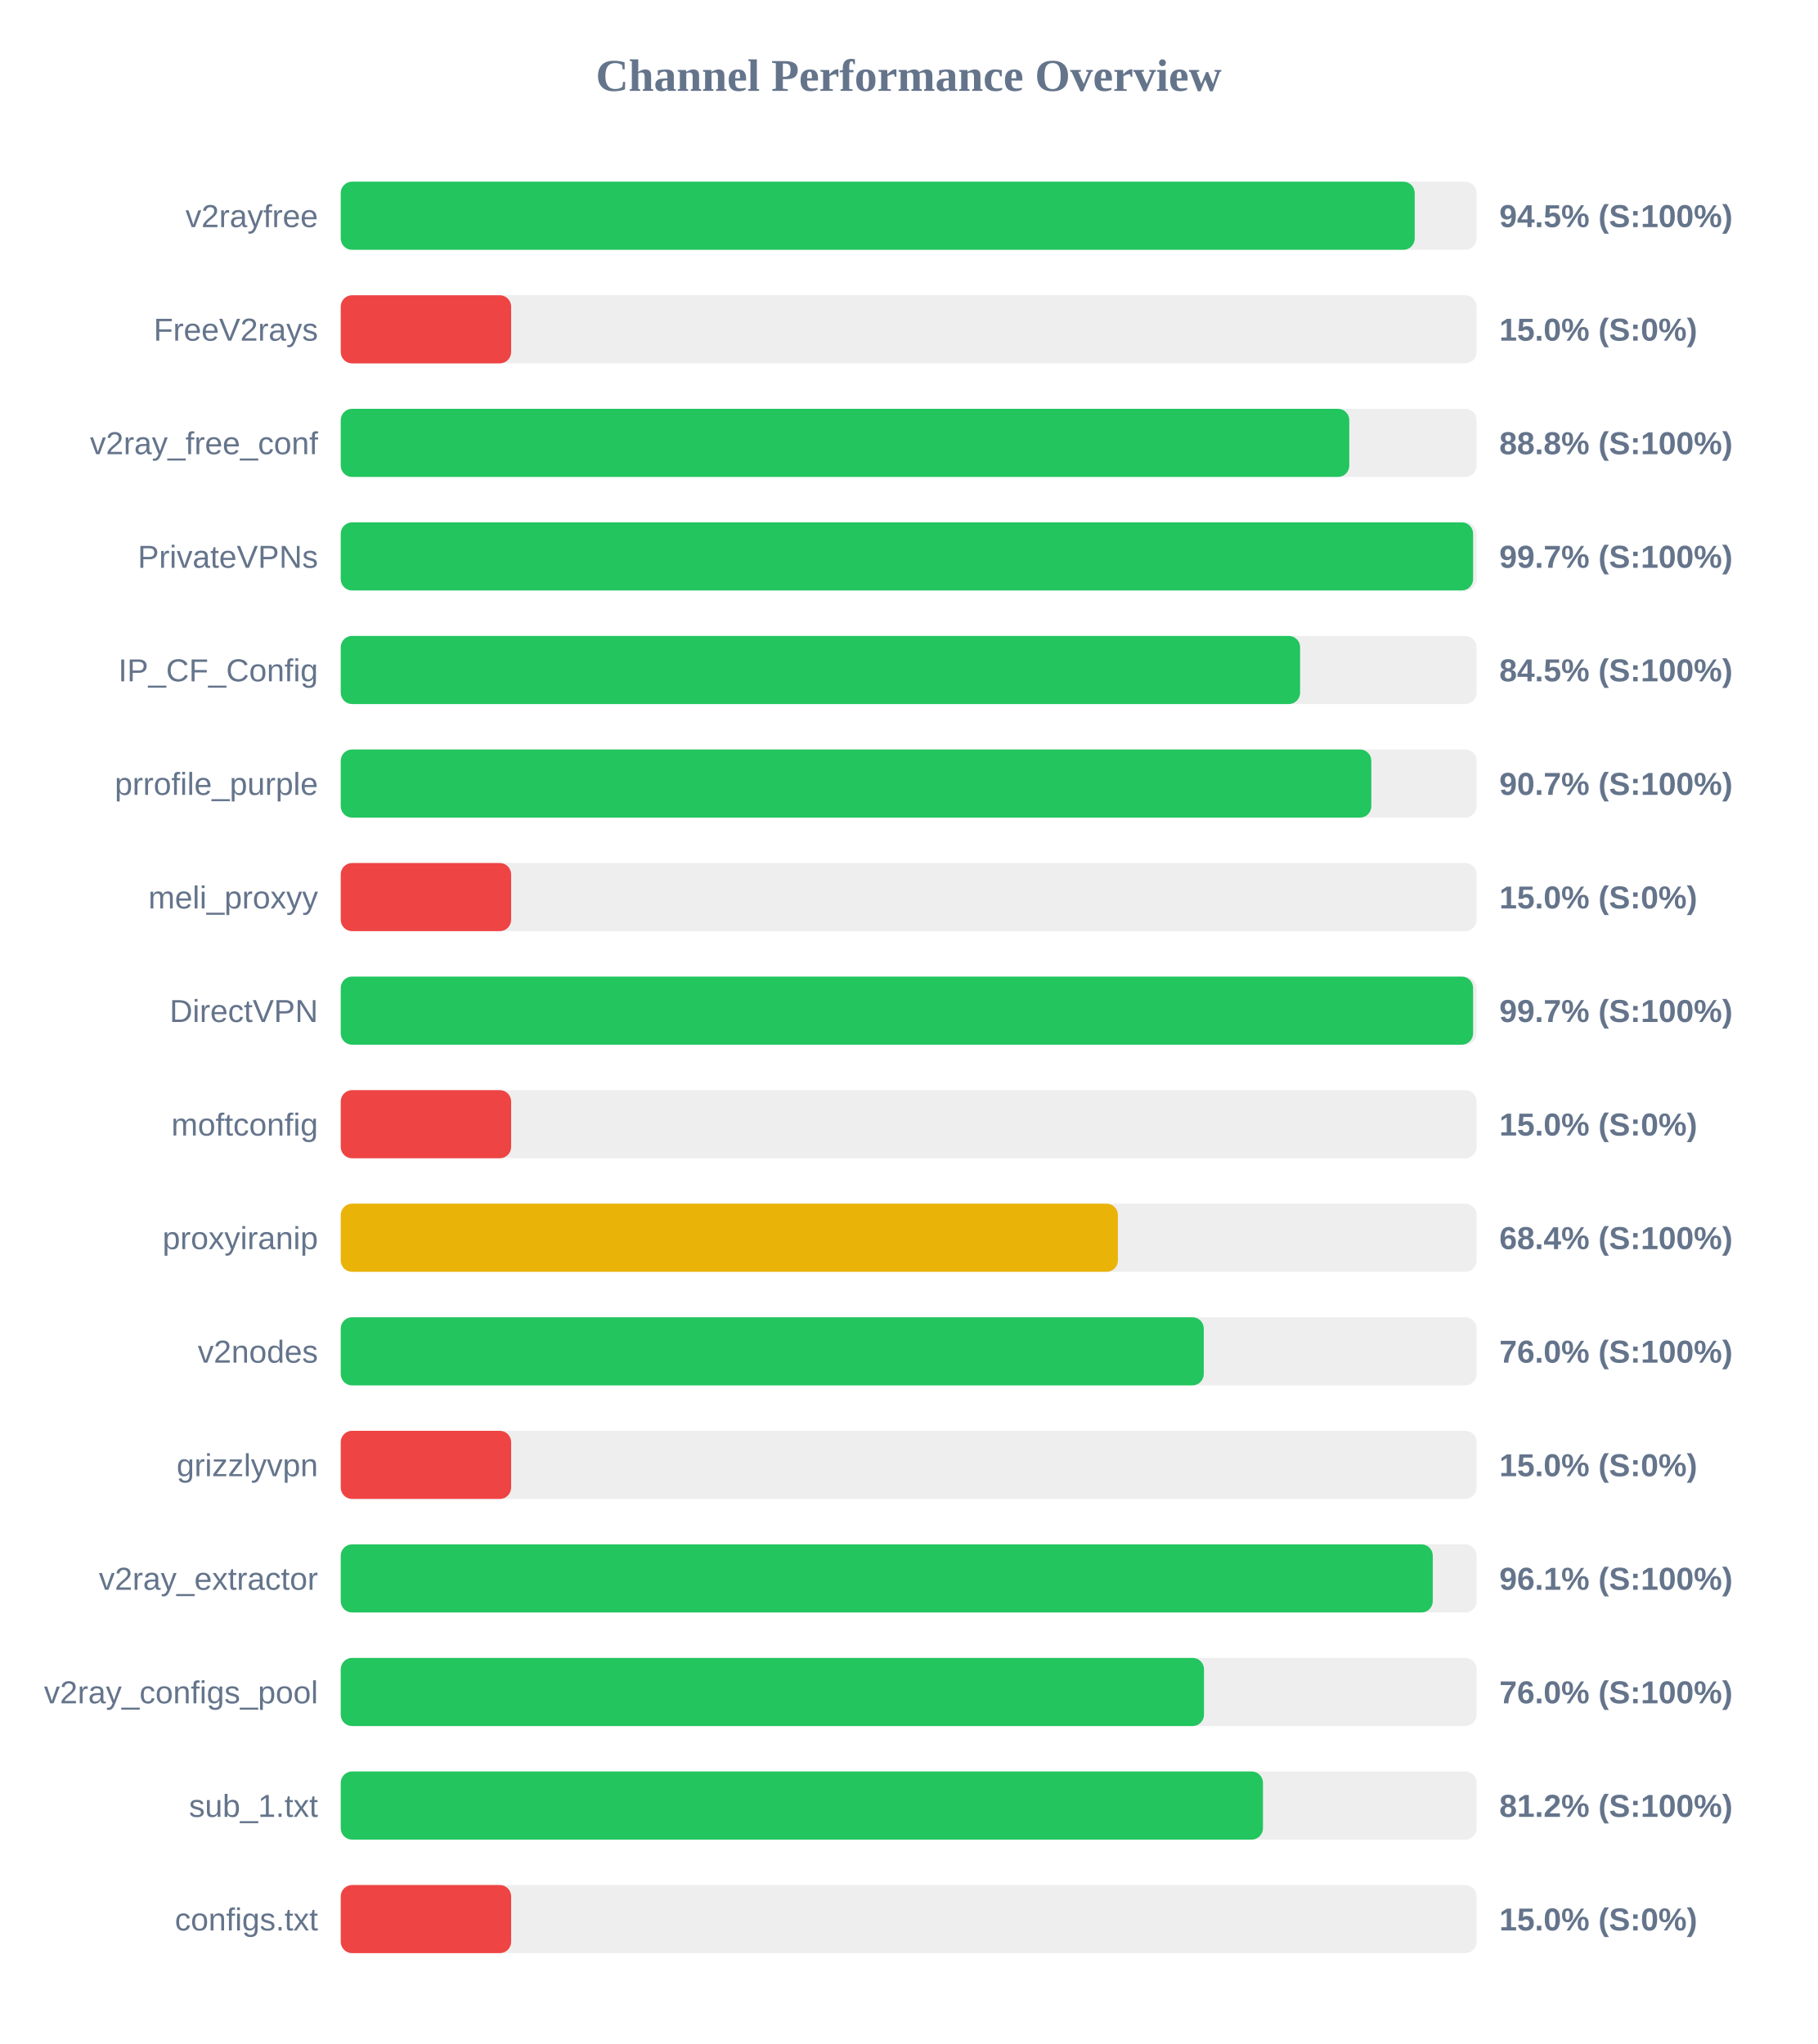
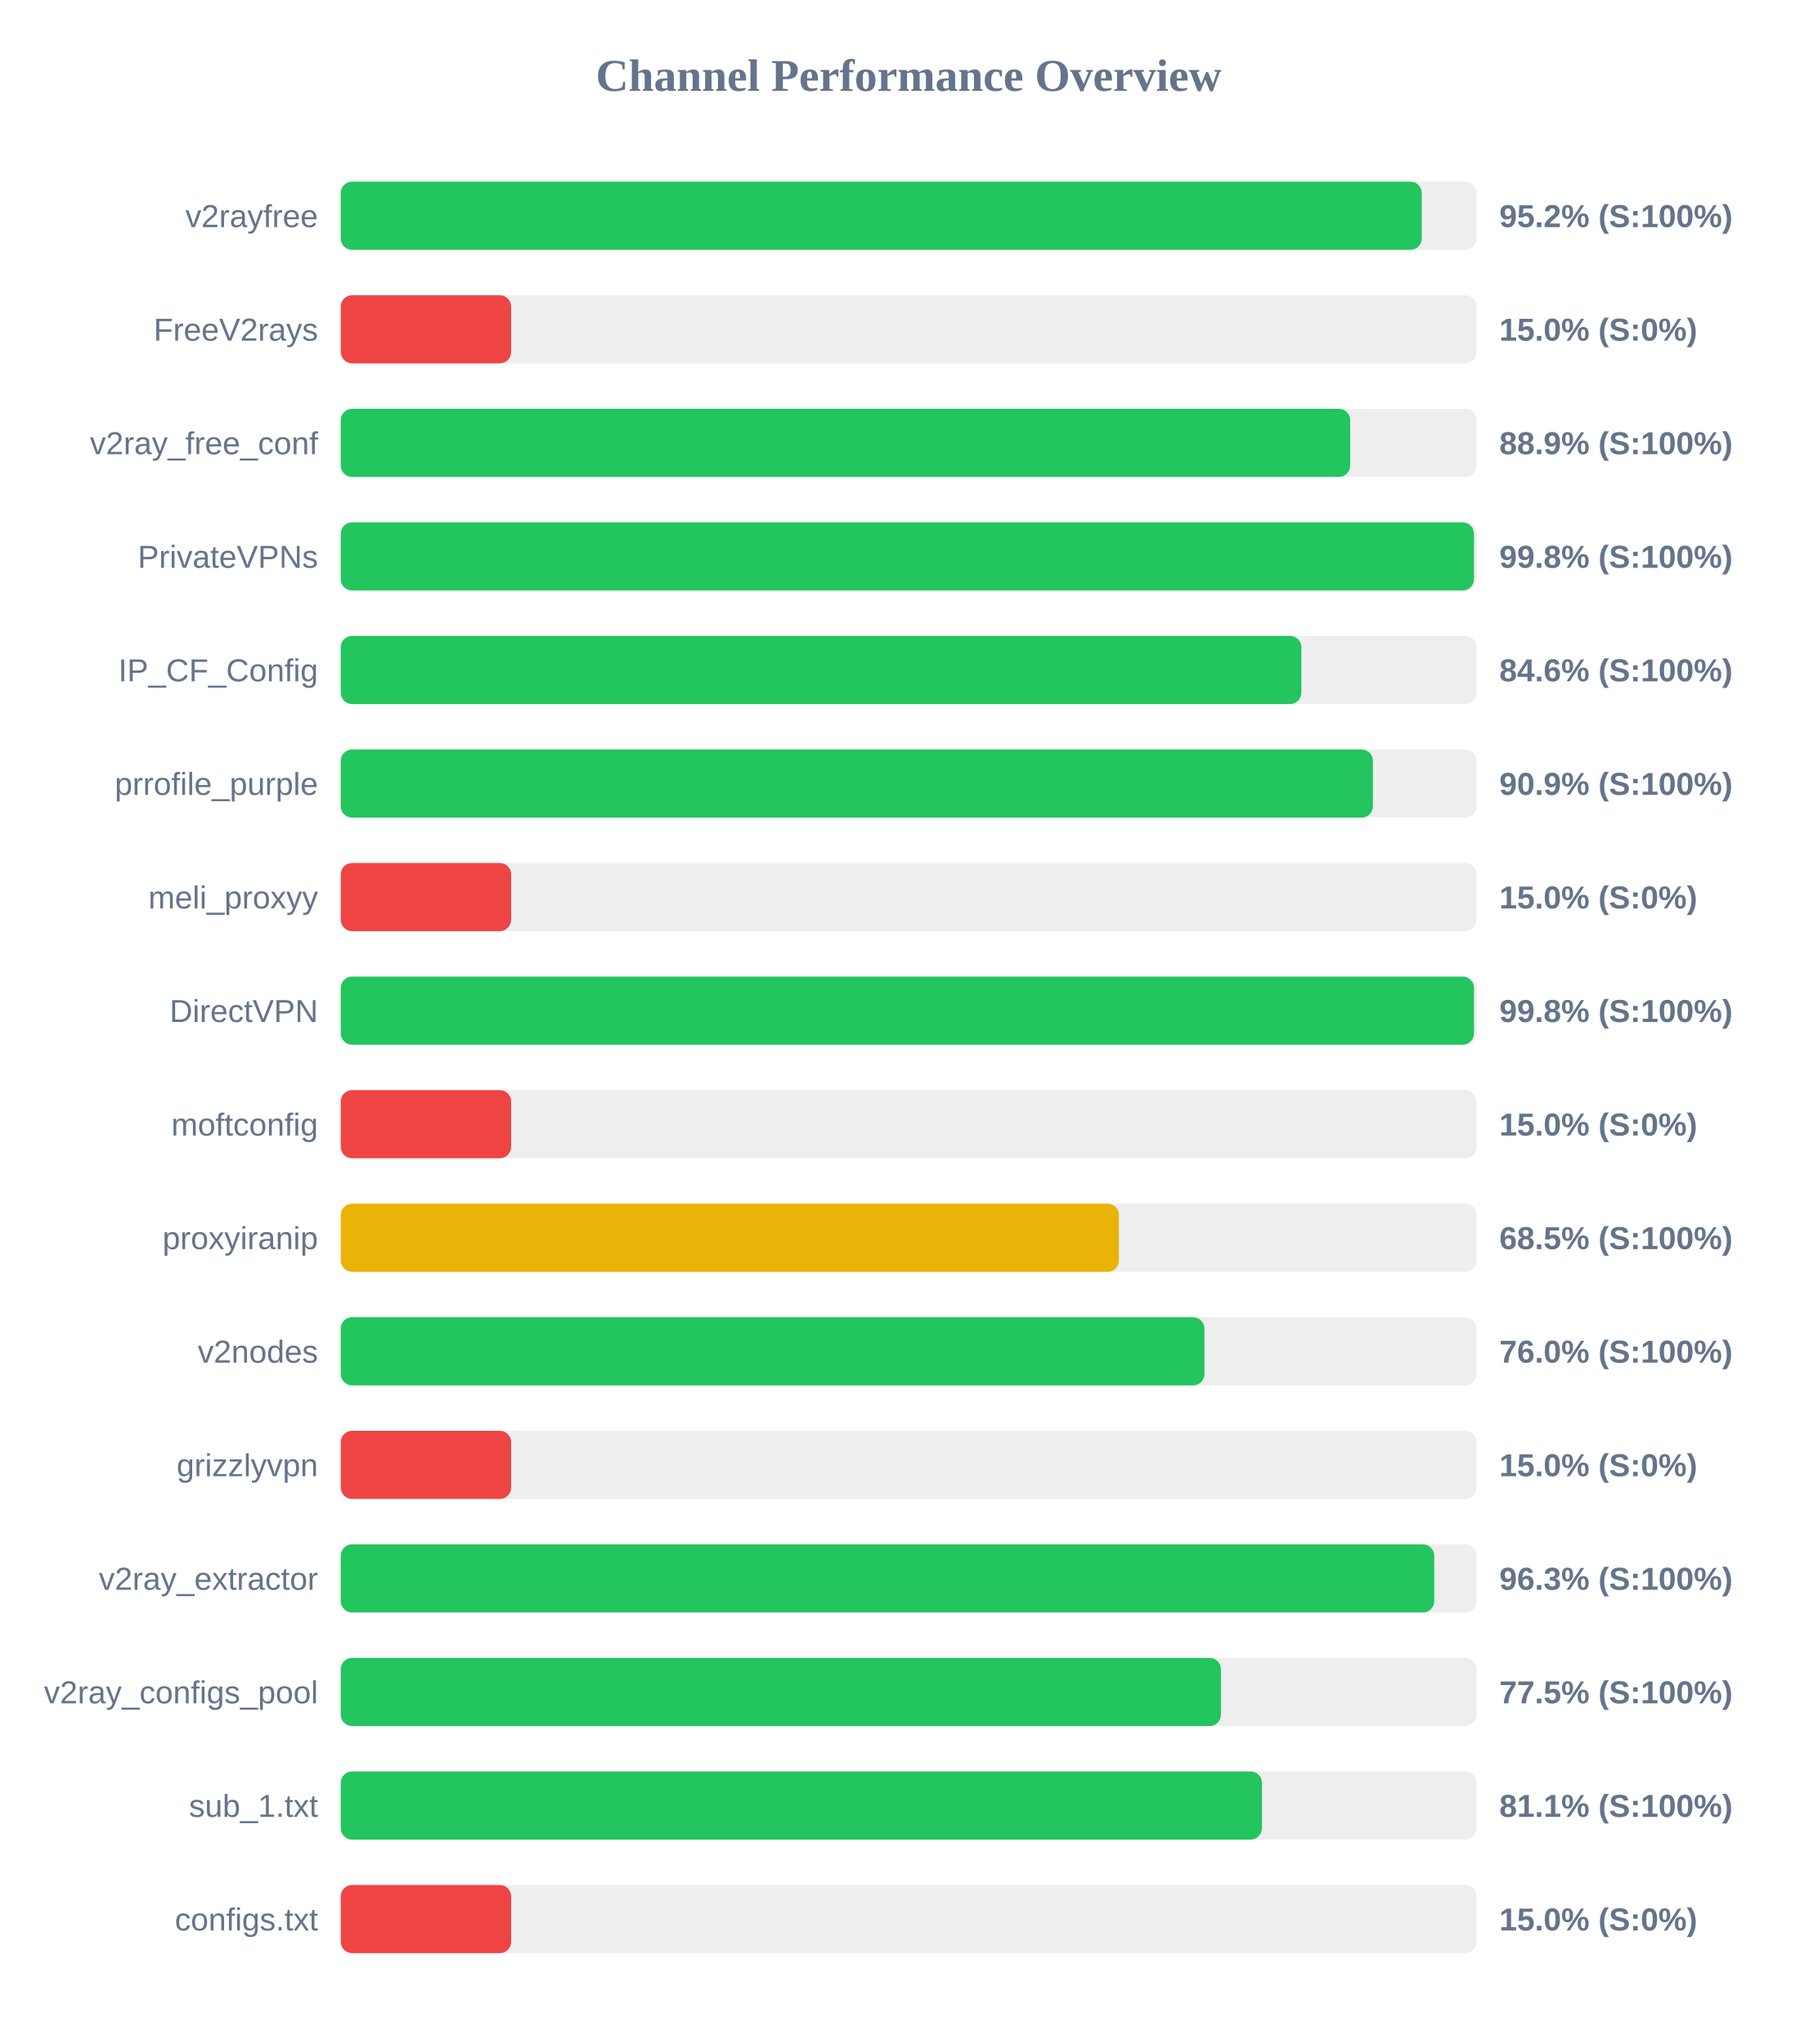
<svg xmlns="http://www.w3.org/2000/svg" width="800" height="900" version="1.1">
  <style>
        .row { font: 14px Arial; fill: #64748b; }
        .score { font: bold 14px Arial; fill: #64748b; }
    </style>
  <text x="400" y="40" text-anchor="middle" font-size="20px" font-weight="bold" fill="#64748b">Channel Performance Overview</text>
  <rect x="150" y="80" width="500" height="30" fill="#eee" rx="5" />
-   <rect x="150" y="80" width="472.75" height="30" fill="#22c55e" rx="5" />
+   <rect x="150" y="80" width="475.85" height="30" fill="#22c55e" rx="5" />
  <text x="140" y="100" text-anchor="end" class="row">v2rayfree</text>
-   <text x="660" y="100" text-anchor="start" class="score">94.5% (S:100%)</text>
+   <text x="660" y="100" text-anchor="start" class="score">95.2% (S:100%)</text>
  <rect x="150" y="130" width="500" height="30" fill="#eee" rx="5" />
  <rect x="150" y="130" width="75.0" height="30" fill="#ef4444" rx="5" />
  <text x="140" y="150" text-anchor="end" class="row">FreeV2rays</text>
  <text x="660" y="150" text-anchor="start" class="score">15.0% (S:0%)</text>
  <rect x="150" y="180" width="500" height="30" fill="#eee" rx="5" />
-   <rect x="150" y="180" width="443.95" height="30" fill="#22c55e" rx="5" />
+   <rect x="150" y="180" width="444.35" height="30" fill="#22c55e" rx="5" />
  <text x="140" y="200" text-anchor="end" class="row">v2ray_free_conf</text>
-   <text x="660" y="200" text-anchor="start" class="score">88.8% (S:100%)</text>
+   <text x="660" y="200" text-anchor="start" class="score">88.9% (S:100%)</text>
  <rect x="150" y="230" width="500" height="30" fill="#eee" rx="5" />
-   <rect x="150" y="230" width="498.45" height="30" fill="#22c55e" rx="5" />
+   <rect x="150" y="230" width="498.85" height="30" fill="#22c55e" rx="5" />
  <text x="140" y="250" text-anchor="end" class="row">PrivateVPNs</text>
-   <text x="660" y="250" text-anchor="start" class="score">99.7% (S:100%)</text>
+   <text x="660" y="250" text-anchor="start" class="score">99.8% (S:100%)</text>
  <rect x="150" y="280" width="500" height="30" fill="#eee" rx="5" />
-   <rect x="150" y="280" width="422.3" height="30" fill="#22c55e" rx="5" />
+   <rect x="150" y="280" width="422.85" height="30" fill="#22c55e" rx="5" />
  <text x="140" y="300" text-anchor="end" class="row">IP_CF_Config</text>
-   <text x="660" y="300" text-anchor="start" class="score">84.5% (S:100%)</text>
+   <text x="660" y="300" text-anchor="start" class="score">84.6% (S:100%)</text>
  <rect x="150" y="330" width="500" height="30" fill="#eee" rx="5" />
-   <rect x="150" y="330" width="453.65" height="30" fill="#22c55e" rx="5" />
+   <rect x="150" y="330" width="454.35" height="30" fill="#22c55e" rx="5" />
  <text x="140" y="350" text-anchor="end" class="row">prrofile_purple</text>
-   <text x="660" y="350" text-anchor="start" class="score">90.7% (S:100%)</text>
+   <text x="660" y="350" text-anchor="start" class="score">90.9% (S:100%)</text>
  <rect x="150" y="380" width="500" height="30" fill="#eee" rx="5" />
  <rect x="150" y="380" width="75.0" height="30" fill="#ef4444" rx="5" />
  <text x="140" y="400" text-anchor="end" class="row">meli_proxyy</text>
  <text x="660" y="400" text-anchor="start" class="score">15.0% (S:0%)</text>
  <rect x="150" y="430" width="500" height="30" fill="#eee" rx="5" />
-   <rect x="150" y="430" width="498.45" height="30" fill="#22c55e" rx="5" />
+   <rect x="150" y="430" width="498.85" height="30" fill="#22c55e" rx="5" />
  <text x="140" y="450" text-anchor="end" class="row">DirectVPN</text>
-   <text x="660" y="450" text-anchor="start" class="score">99.7% (S:100%)</text>
+   <text x="660" y="450" text-anchor="start" class="score">99.8% (S:100%)</text>
  <rect x="150" y="480" width="500" height="30" fill="#eee" rx="5" />
  <rect x="150" y="480" width="75.0" height="30" fill="#ef4444" rx="5" />
  <text x="140" y="500" text-anchor="end" class="row">moftconfig</text>
  <text x="660" y="500" text-anchor="start" class="score">15.0% (S:0%)</text>
  <rect x="150" y="530" width="500" height="30" fill="#eee" rx="5" />
-   <rect x="150" y="530" width="342.1" height="30" fill="#eab308" rx="5" />
+   <rect x="150" y="530" width="342.55" height="30" fill="#eab308" rx="5" />
  <text x="140" y="550" text-anchor="end" class="row">proxyiranip</text>
-   <text x="660" y="550" text-anchor="start" class="score">68.4% (S:100%)</text>
+   <text x="660" y="550" text-anchor="start" class="score">68.5% (S:100%)</text>
  <rect x="150" y="580" width="500" height="30" fill="#eee" rx="5" />
-   <rect x="150" y="580" width="379.9" height="30" fill="#22c55e" rx="5" />
+   <rect x="150" y="580" width="380.2" height="30" fill="#22c55e" rx="5" />
  <text x="140" y="600" text-anchor="end" class="row">v2nodes</text>
  <text x="660" y="600" text-anchor="start" class="score">76.0% (S:100%)</text>
  <rect x="150" y="630" width="500" height="30" fill="#eee" rx="5" />
  <rect x="150" y="630" width="75.0" height="30" fill="#ef4444" rx="5" />
  <text x="140" y="650" text-anchor="end" class="row">grizzlyvpn</text>
  <text x="660" y="650" text-anchor="start" class="score">15.0% (S:0%)</text>
  <rect x="150" y="680" width="500" height="30" fill="#eee" rx="5" />
-   <rect x="150" y="680" width="480.7" height="30" fill="#22c55e" rx="5" />
+   <rect x="150" y="680" width="481.35" height="30" fill="#22c55e" rx="5" />
  <text x="140" y="700" text-anchor="end" class="row">v2ray_extractor</text>
-   <text x="660" y="700" text-anchor="start" class="score">96.1% (S:100%)</text>
+   <text x="660" y="700" text-anchor="start" class="score">96.3% (S:100%)</text>
  <rect x="150" y="730" width="500" height="30" fill="#eee" rx="5" />
-   <rect x="150" y="730" width="380.0" height="30" fill="#22c55e" rx="5" />
+   <rect x="150" y="730" width="387.45" height="30" fill="#22c55e" rx="5" />
  <text x="140" y="750" text-anchor="end" class="row">v2ray_configs_pool</text>
-   <text x="660" y="750" text-anchor="start" class="score">76.0% (S:100%)</text>
+   <text x="660" y="750" text-anchor="start" class="score">77.5% (S:100%)</text>
  <rect x="150" y="780" width="500" height="30" fill="#eee" rx="5" />
-   <rect x="150" y="780" width="405.95" height="30" fill="#22c55e" rx="5" />
+   <rect x="150" y="780" width="405.5" height="30" fill="#22c55e" rx="5" />
  <text x="140" y="800" text-anchor="end" class="row">sub_1.txt</text>
-   <text x="660" y="800" text-anchor="start" class="score">81.2% (S:100%)</text>
+   <text x="660" y="800" text-anchor="start" class="score">81.1% (S:100%)</text>
  <rect x="150" y="830" width="500" height="30" fill="#eee" rx="5" />
  <rect x="150" y="830" width="75.0" height="30" fill="#ef4444" rx="5" />
  <text x="140" y="850" text-anchor="end" class="row">configs.txt</text>
  <text x="660" y="850" text-anchor="start" class="score">15.0% (S:0%)</text>
</svg>
